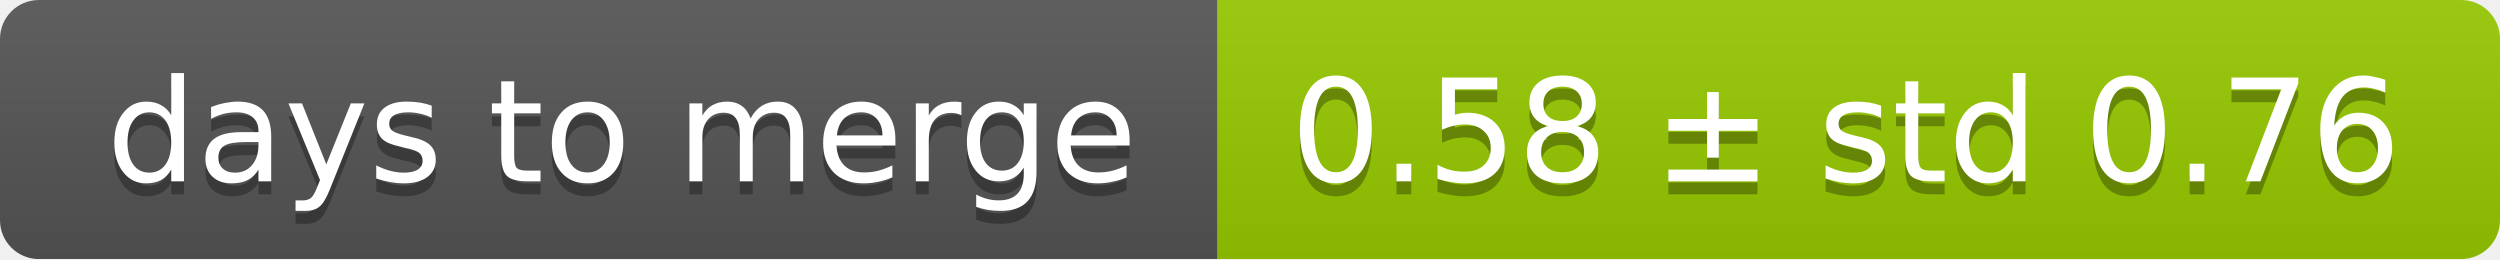
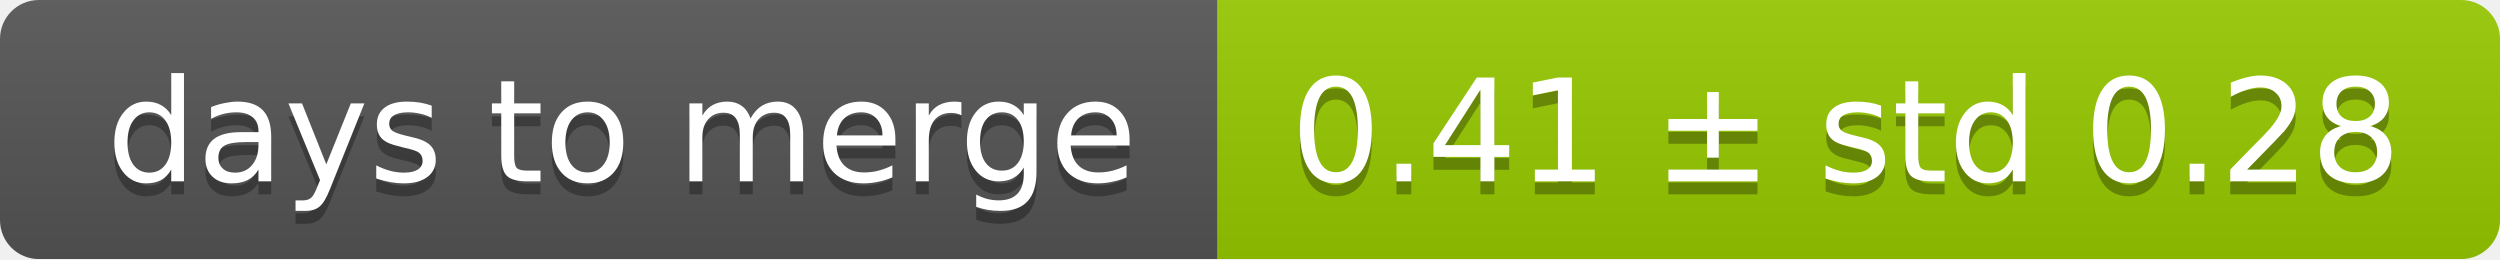
<svg xmlns="http://www.w3.org/2000/svg" width="193" height="20">
  <linearGradient id="smooth" x2="0" y2="100%">
    <stop offset="0" stop-color="#bbb" stop-opacity=".1" />
    <stop offset="1" stop-opacity=".1" />
  </linearGradient>
  <mask id="round">
    <rect width="193" height="20" rx="3" fill="#fff" />
  </mask>
  <g mask="url(#round)">
    <rect width="94" height="20" fill="#555" />
    <rect x="94" width="99" height="20" fill="#97ca00" />
    <rect width="193" height="20" fill="url(#smooth)" />
  </g>
  <g fill="#fff" text-anchor="middle" font-family="DejaVu Sans,Verdana,Geneva,sans-serif" font-size="11">
    <text x="48" y="15" fill="#010101" fill-opacity=".3">days to merge</text>
    <text x="48" y="14">days to merge</text>
-     <text x="142.5" y="15" fill="#010101" fill-opacity=".3">0.58 ± std 0.76</text>
-     <text x="142.5" y="14">0.58 ± std 0.76</text>
+     <text x="142.5" y="15" fill="#010101" fill-opacity=".3">0.41 ± std 0.28</text>
+     <text x="142.5" y="14">0.41 ± std 0.28</text>
  </g>
</svg>
